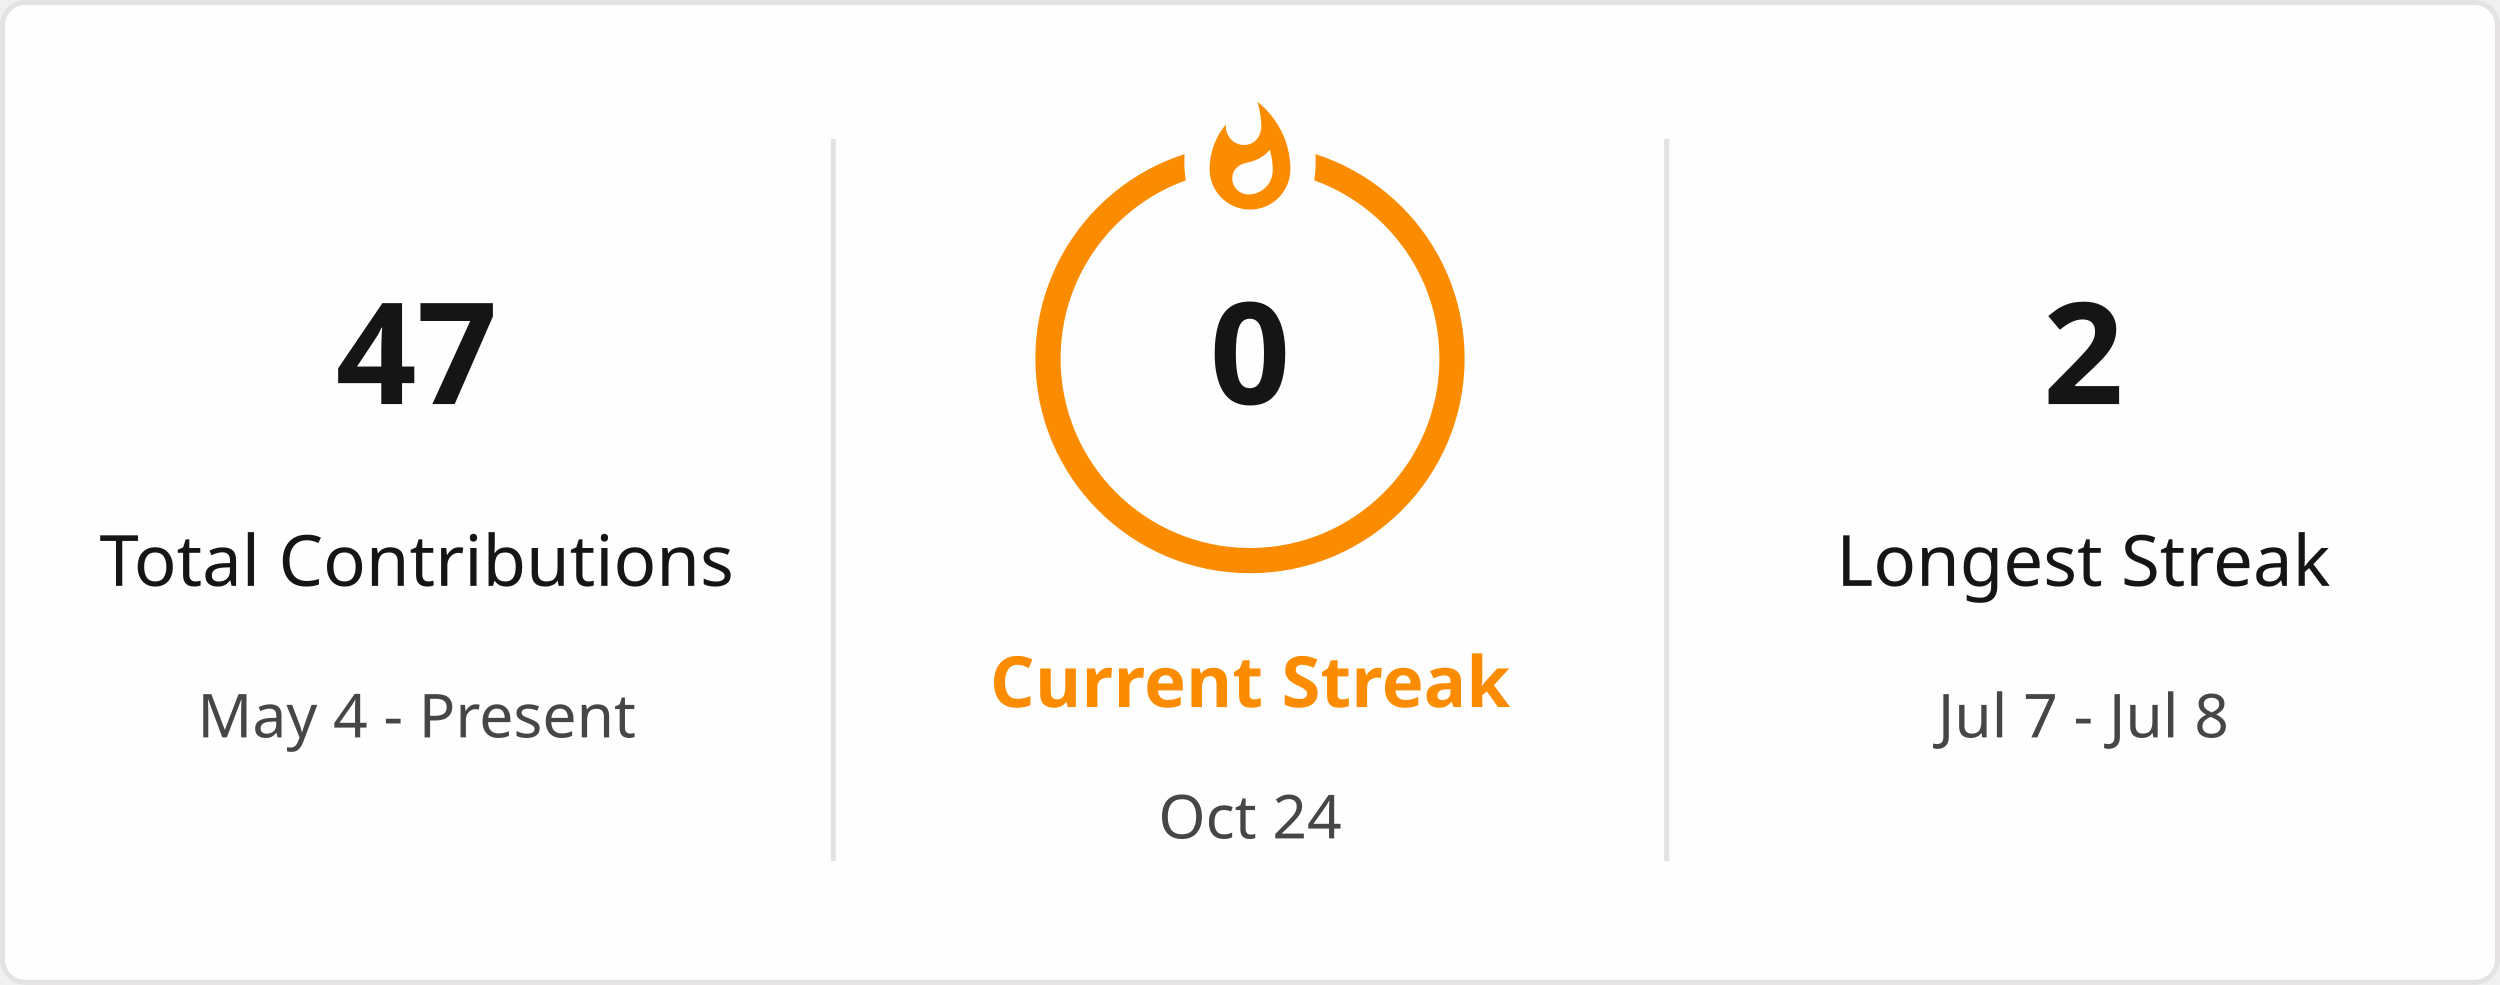
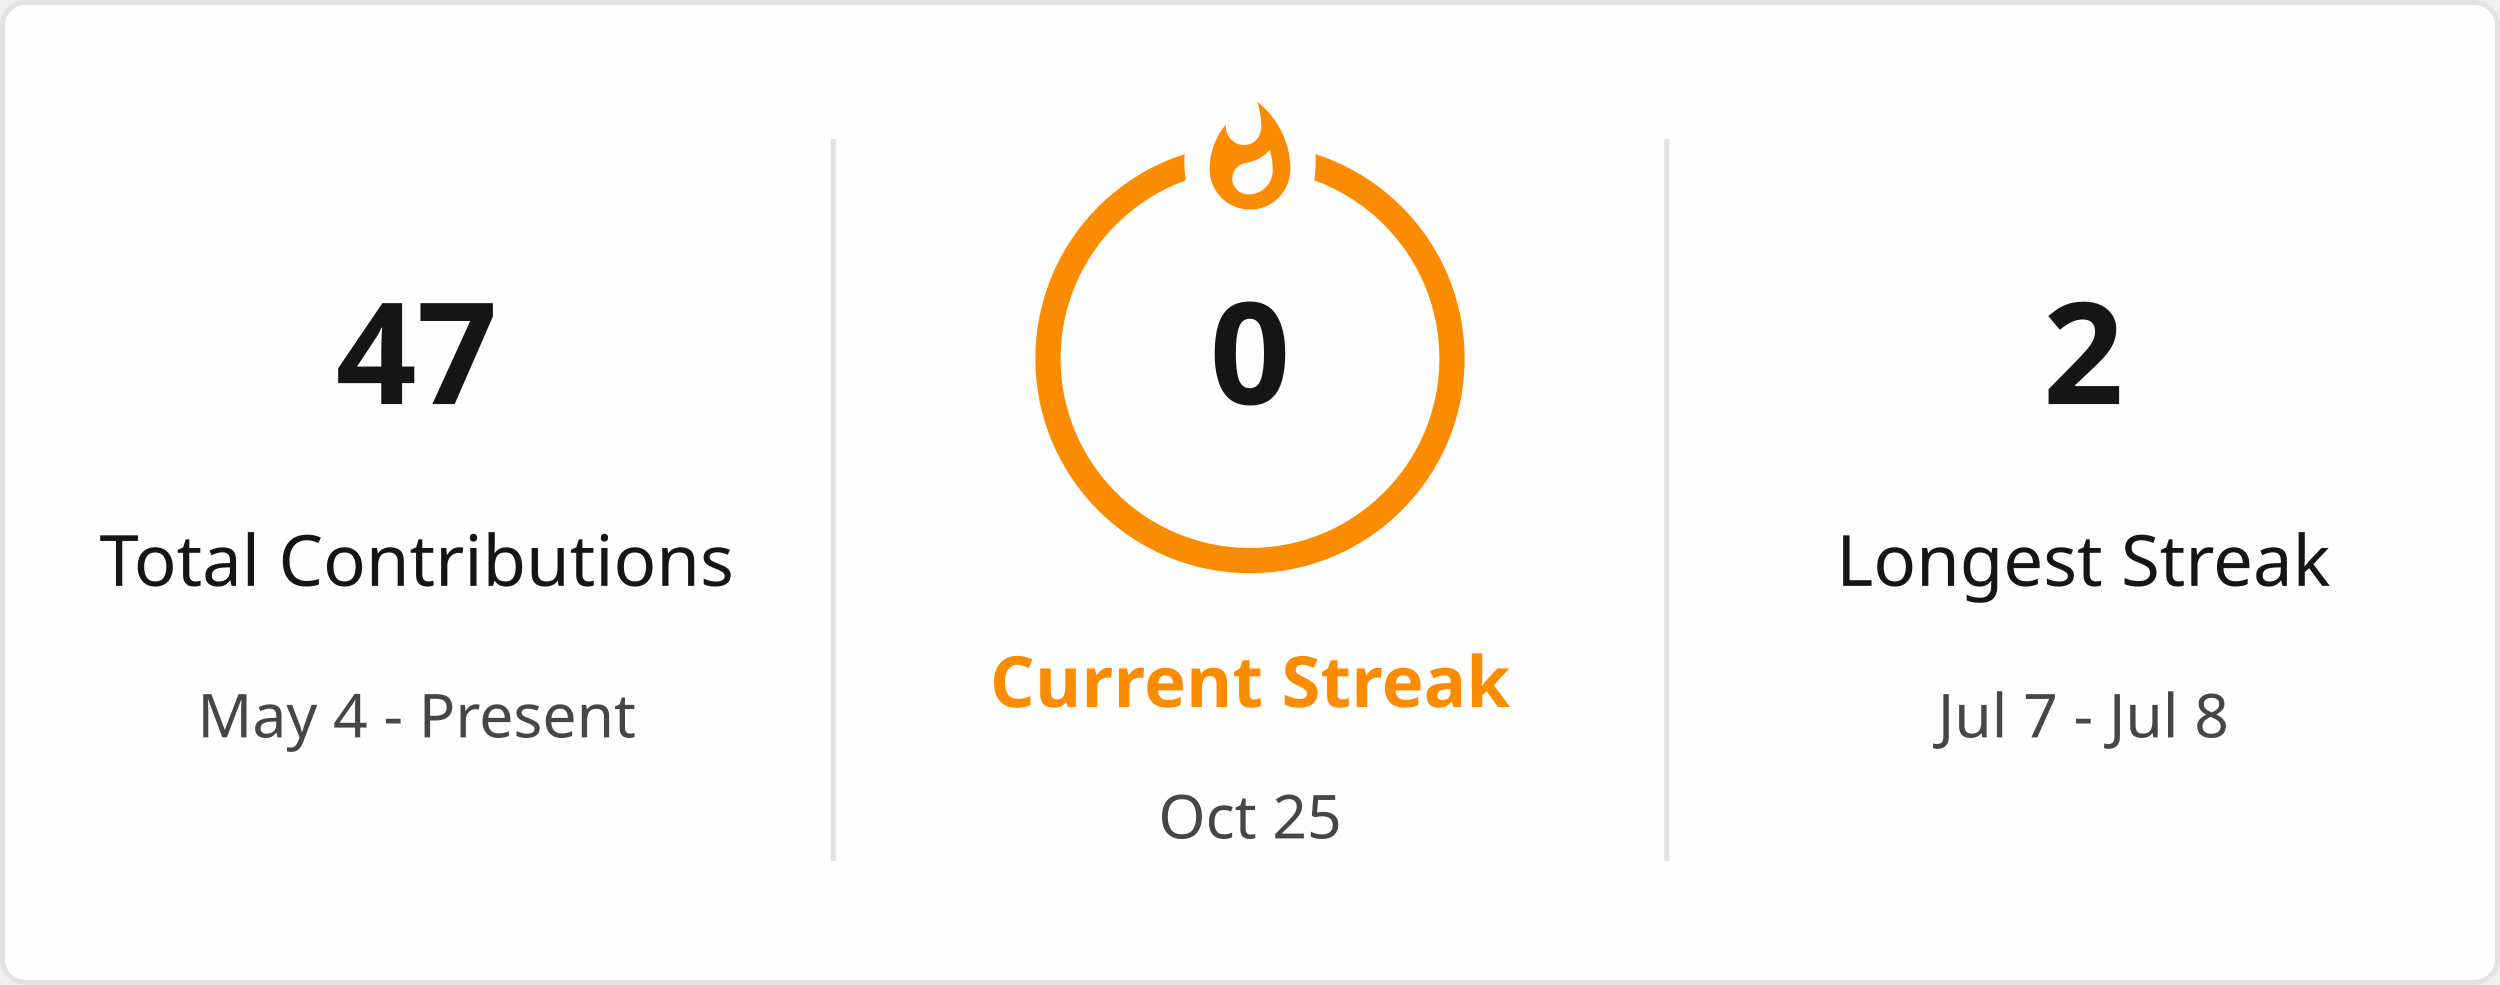
<svg xmlns="http://www.w3.org/2000/svg" style="isolation: isolate" viewBox="0 0 495 195" width="495px" height="195px" direction="ltr">
  <defs>
    <clipPath id="outer_rectangle">
      <rect width="495" height="195" rx="4.5" />
    </clipPath>
    <mask id="mask_out_ring_behind_fire">
      <rect width="495" height="195" fill="white" />
      <ellipse id="mask-ellipse" cx="247.5" cy="32" rx="13" ry="18" fill="black" />
    </mask>
  </defs>
  <g clip-path="url(#outer_rectangle)">
    <g style="isolation: isolate">
      <rect stroke="#E4E2E2" fill="#FFFEFE" rx="4.5" x="0.5" y="0.5" width="494" height="194" />
    </g>
    <g style="isolation: isolate">
      <line x1="165" y1="28" x2="165" y2="170" vector-effect="non-scaling-stroke" stroke-width="1" stroke="#E4E2E2" stroke-linejoin="miter" stroke-linecap="square" stroke-miterlimit="3" />
      <line x1="330" y1="28" x2="330" y2="170" vector-effect="non-scaling-stroke" stroke-width="1" stroke="#E4E2E2" stroke-linejoin="miter" stroke-linecap="square" stroke-miterlimit="3" />
    </g>
    <g style="isolation: isolate">
      <g transform="translate(82.5, 48)">
        <text x="0" y="32" stroke-width="0" text-anchor="middle" fill="#151515" stroke="none" font-family="&quot;Segoe UI&quot;, Ubuntu, sans-serif" font-weight="700" font-size="28px" font-style="normal" style="opacity: 1; opacity: 1;">
                        47
                    </text>
      </g>
      <g transform="translate(82.5, 84)">
        <text x="0" y="32" stroke-width="0" text-anchor="middle" fill="#151515" stroke="none" font-family="&quot;Segoe UI&quot;, Ubuntu, sans-serif" font-weight="400" font-size="14px" font-style="normal" style="opacity: 1; opacity: 1;">
                        Total Contributions
                    </text>
      </g>
      <g transform="translate(82.5, 114)">
        <text x="0" y="32" stroke-width="0" text-anchor="middle" fill="#464646" stroke="none" font-family="&quot;Segoe UI&quot;, Ubuntu, sans-serif" font-weight="400" font-size="12px" font-style="normal" style="opacity: 1; opacity: 1;">
                        May 4 - Present
                    </text>
      </g>
    </g>
    <g style="isolation: isolate">
      <g transform="translate(247.5, 108)">
        <text x="0" y="32" stroke-width="0" text-anchor="middle" fill="#FB8C00" stroke="none" font-family="&quot;Segoe UI&quot;, Ubuntu, sans-serif" font-weight="700" font-size="14px" font-style="normal" style="opacity: 1; opacity: 1;">
                        Current Streak
                    </text>
      </g>
      <g transform="translate(247.5, 145)">
        <text x="0" y="21" stroke-width="0" text-anchor="middle" fill="#464646" stroke="none" font-family="&quot;Segoe UI&quot;, Ubuntu, sans-serif" font-weight="400" font-size="12px" font-style="normal" style="opacity: 1; opacity: 1;">
-                         Oct 24
+                         Oct 25
                    </text>
      </g>
      <g mask="url(#mask_out_ring_behind_fire)">
        <circle cx="247.5" cy="71" r="40" fill="none" stroke="#FB8C00" stroke-width="5" style="opacity: 1; opacity: 1;" />
      </g>
      <g transform="translate(247.5, 19.5)" stroke-opacity="0" style="opacity: 1; opacity: 1;">
        <path d="M -12 -0.5 L 15 -0.5 L 15 23.5 L -12 23.5 L -12 -0.5 Z" fill="none" />
        <path d="M 1.5 0.67 C 1.5 0.67 2.24 3.32 2.24 5.47 C 2.24 7.53 0.89 9.2 -1.17 9.2 C -3.23 9.2 -4.79 7.53 -4.79 5.47 L -4.76 5.11 C -6.78 7.51 -8 10.62 -8 13.99 C -8 18.41 -4.42 22 0 22 C 4.42 22 8 18.41 8 13.99 C 8 8.6 5.41 3.79 1.5 0.67 Z M -0.29 19 C -2.07 19 -3.51 17.6 -3.51 15.86 C -3.51 14.24 -2.46 13.1 -0.7 12.74 C 1.07 12.38 2.9 11.53 3.92 10.16 C 4.31 11.45 4.51 12.81 4.51 14.2 C 4.51 16.85 2.36 19 -0.29 19 Z" fill="#FB8C00" stroke-opacity="0" />
      </g>
      <g transform="translate(247.5, 48)">
        <text x="0" y="32" stroke-width="0" text-anchor="middle" fill="#151515" stroke="none" font-family="&quot;Segoe UI&quot;, Ubuntu, sans-serif" font-weight="700" font-size="28px" font-style="normal" style="font-size: 28px;">
                        0
                    </text>
      </g>
    </g>
    <g style="isolation: isolate">
      <g transform="translate(412.5, 48)">
        <text x="0" y="32" stroke-width="0" text-anchor="middle" fill="#151515" stroke="none" font-family="&quot;Segoe UI&quot;, Ubuntu, sans-serif" font-weight="700" font-size="28px" font-style="normal" style="opacity: 1; opacity: 1;">
                        2
                    </text>
      </g>
      <g transform="translate(412.5, 84)">
        <text x="0" y="32" stroke-width="0" text-anchor="middle" fill="#151515" stroke="none" font-family="&quot;Segoe UI&quot;, Ubuntu, sans-serif" font-weight="400" font-size="14px" font-style="normal" style="opacity: 1; opacity: 1;">
                        Longest Streak
                    </text>
      </g>
      <g transform="translate(412.5, 114)">
        <text x="0" y="32" stroke-width="0" text-anchor="middle" fill="#464646" stroke="none" font-family="&quot;Segoe UI&quot;, Ubuntu, sans-serif" font-weight="400" font-size="12px" font-style="normal" style="opacity: 1; opacity: 1;">
                        Jul 7 - Jul 8
                    </text>
      </g>
    </g>
  </g>
</svg>
